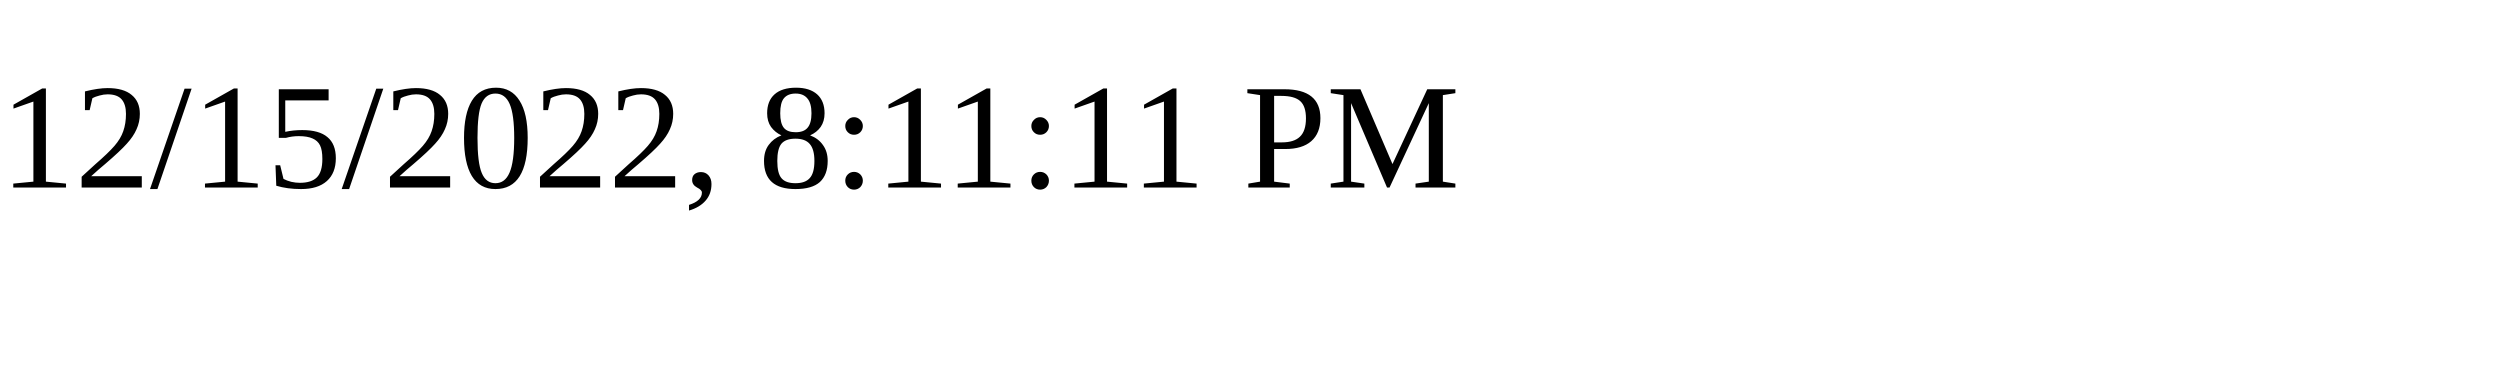
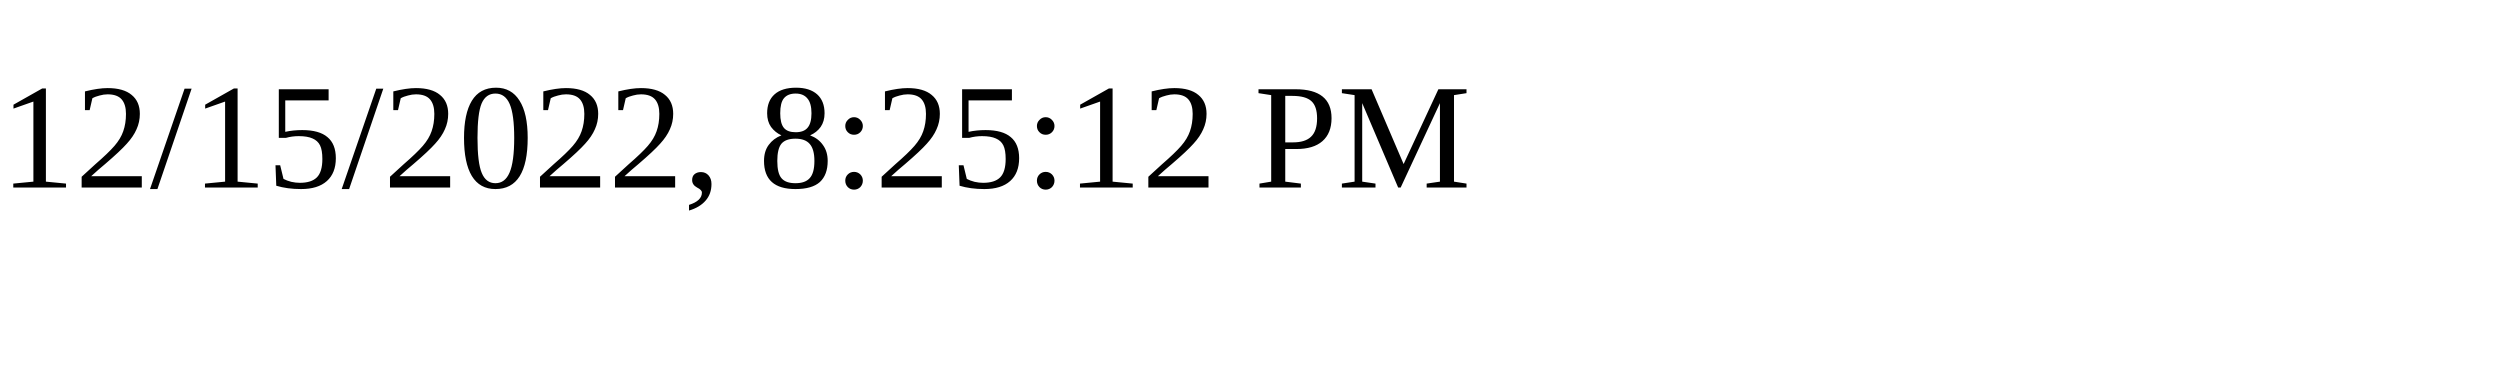
<svg xmlns="http://www.w3.org/2000/svg" height="30" width="200">
-   <text x="0" y="15">12/15/2022, 8:11:11 PM</text>
+   <text x="0" y="15">12/15/2022, 8:25:12 PM</text>
</svg>
